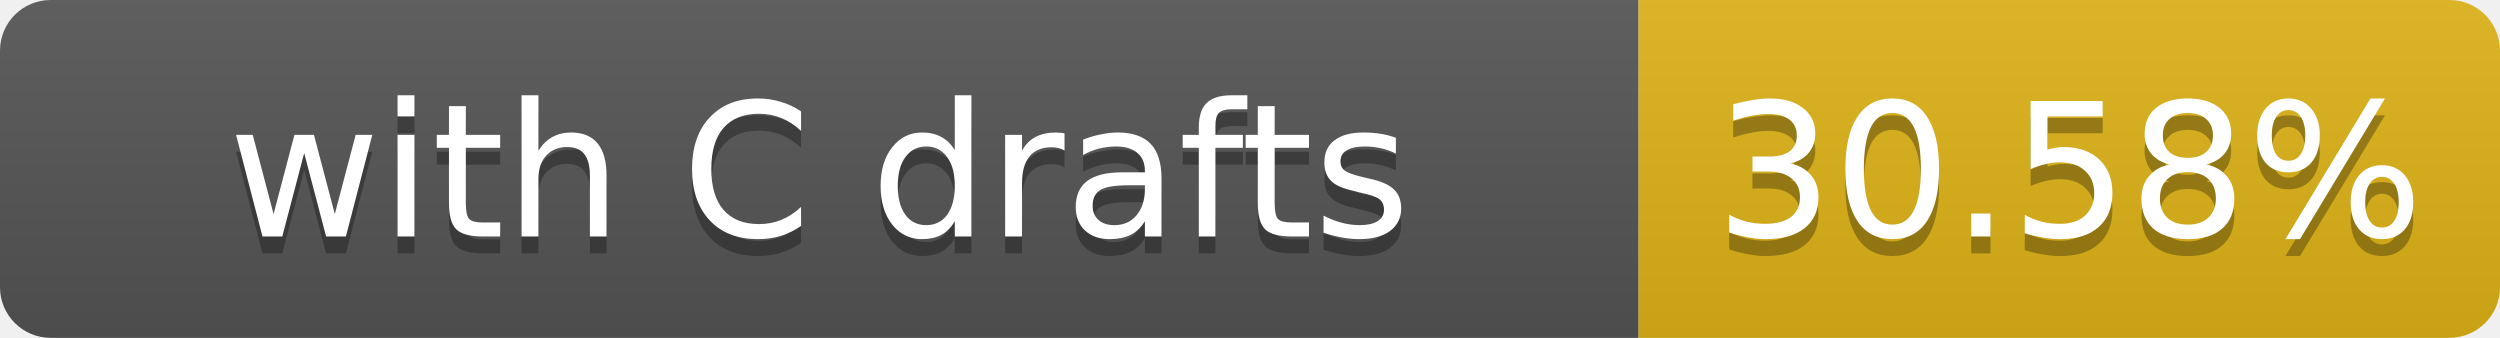
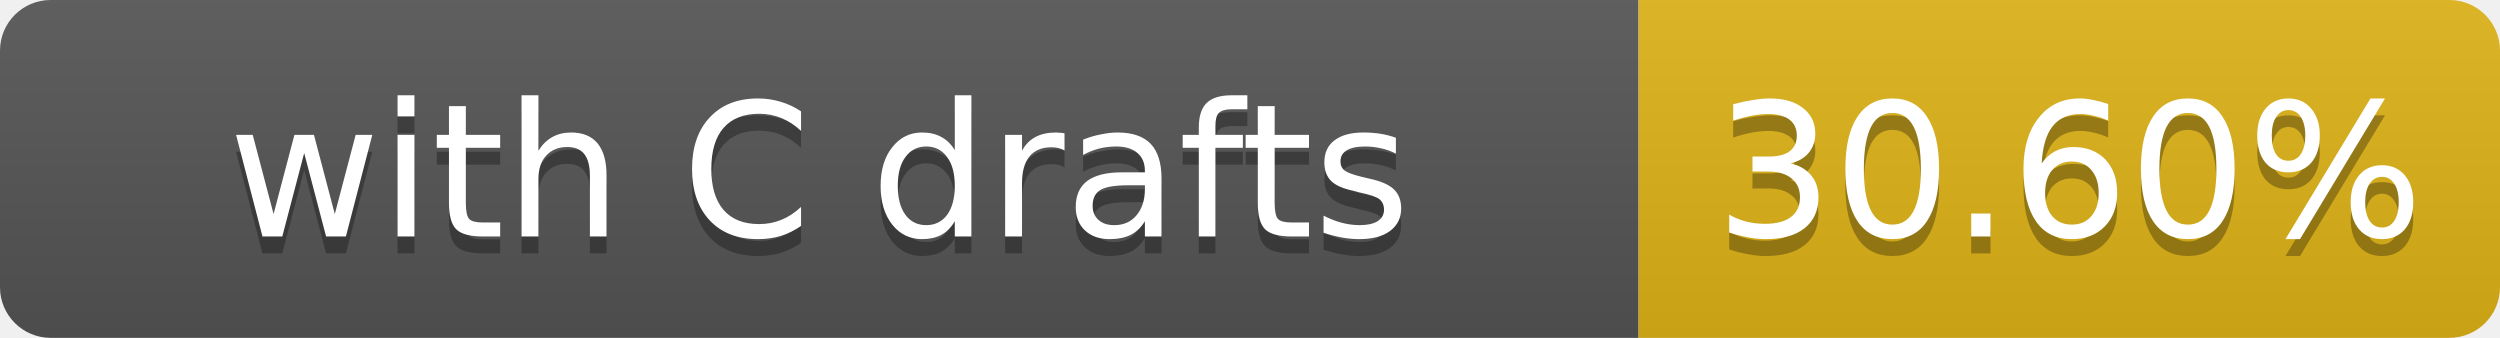
- <svg xmlns="http://www.w3.org/2000/svg" width="148" height="20" role="img" aria-label="with C drafts: 30.58%">
+ <svg xmlns="http://www.w3.org/2000/svg" width="148" height="20" role="img" aria-label="with C drafts: 30.60%">
  <linearGradient id="s" x2="0" y2="100%">
    <stop offset="0" stop-color="#bbb" stop-opacity=".1" />
    <stop offset="1" stop-opacity=".1" />
  </linearGradient>
  <clipPath id="r">
    <rect width="148" height="20" rx="3" fill="#fff" />
  </clipPath>
  <g clip-path="url(#r)">
    <rect width="97" height="20" fill="#555" />
    <rect x="97" width="51" height="20" fill="#dfb317" />
    <rect width="148" height="20" fill="url(#s)" />
  </g>
  <g fill="#fff" text-anchor="middle" font-family="Verdana,Geneva,DejaVu Sans,sans-serif" font-size="11">
    <text x="48.5" y="15" fill="#010101" fill-opacity=".3">with C drafts</text>
    <text x="48.5" y="14">with C drafts</text>
-     <text x="122.5" y="15" fill="#010101" fill-opacity=".3">30.58%</text>
-     <text x="122.5" y="14">30.58%</text>
+     <text x="122.5" y="15" fill="#010101" fill-opacity=".3">30.60%</text>
+     <text x="122.5" y="14">30.60%</text>
  </g>
</svg>
